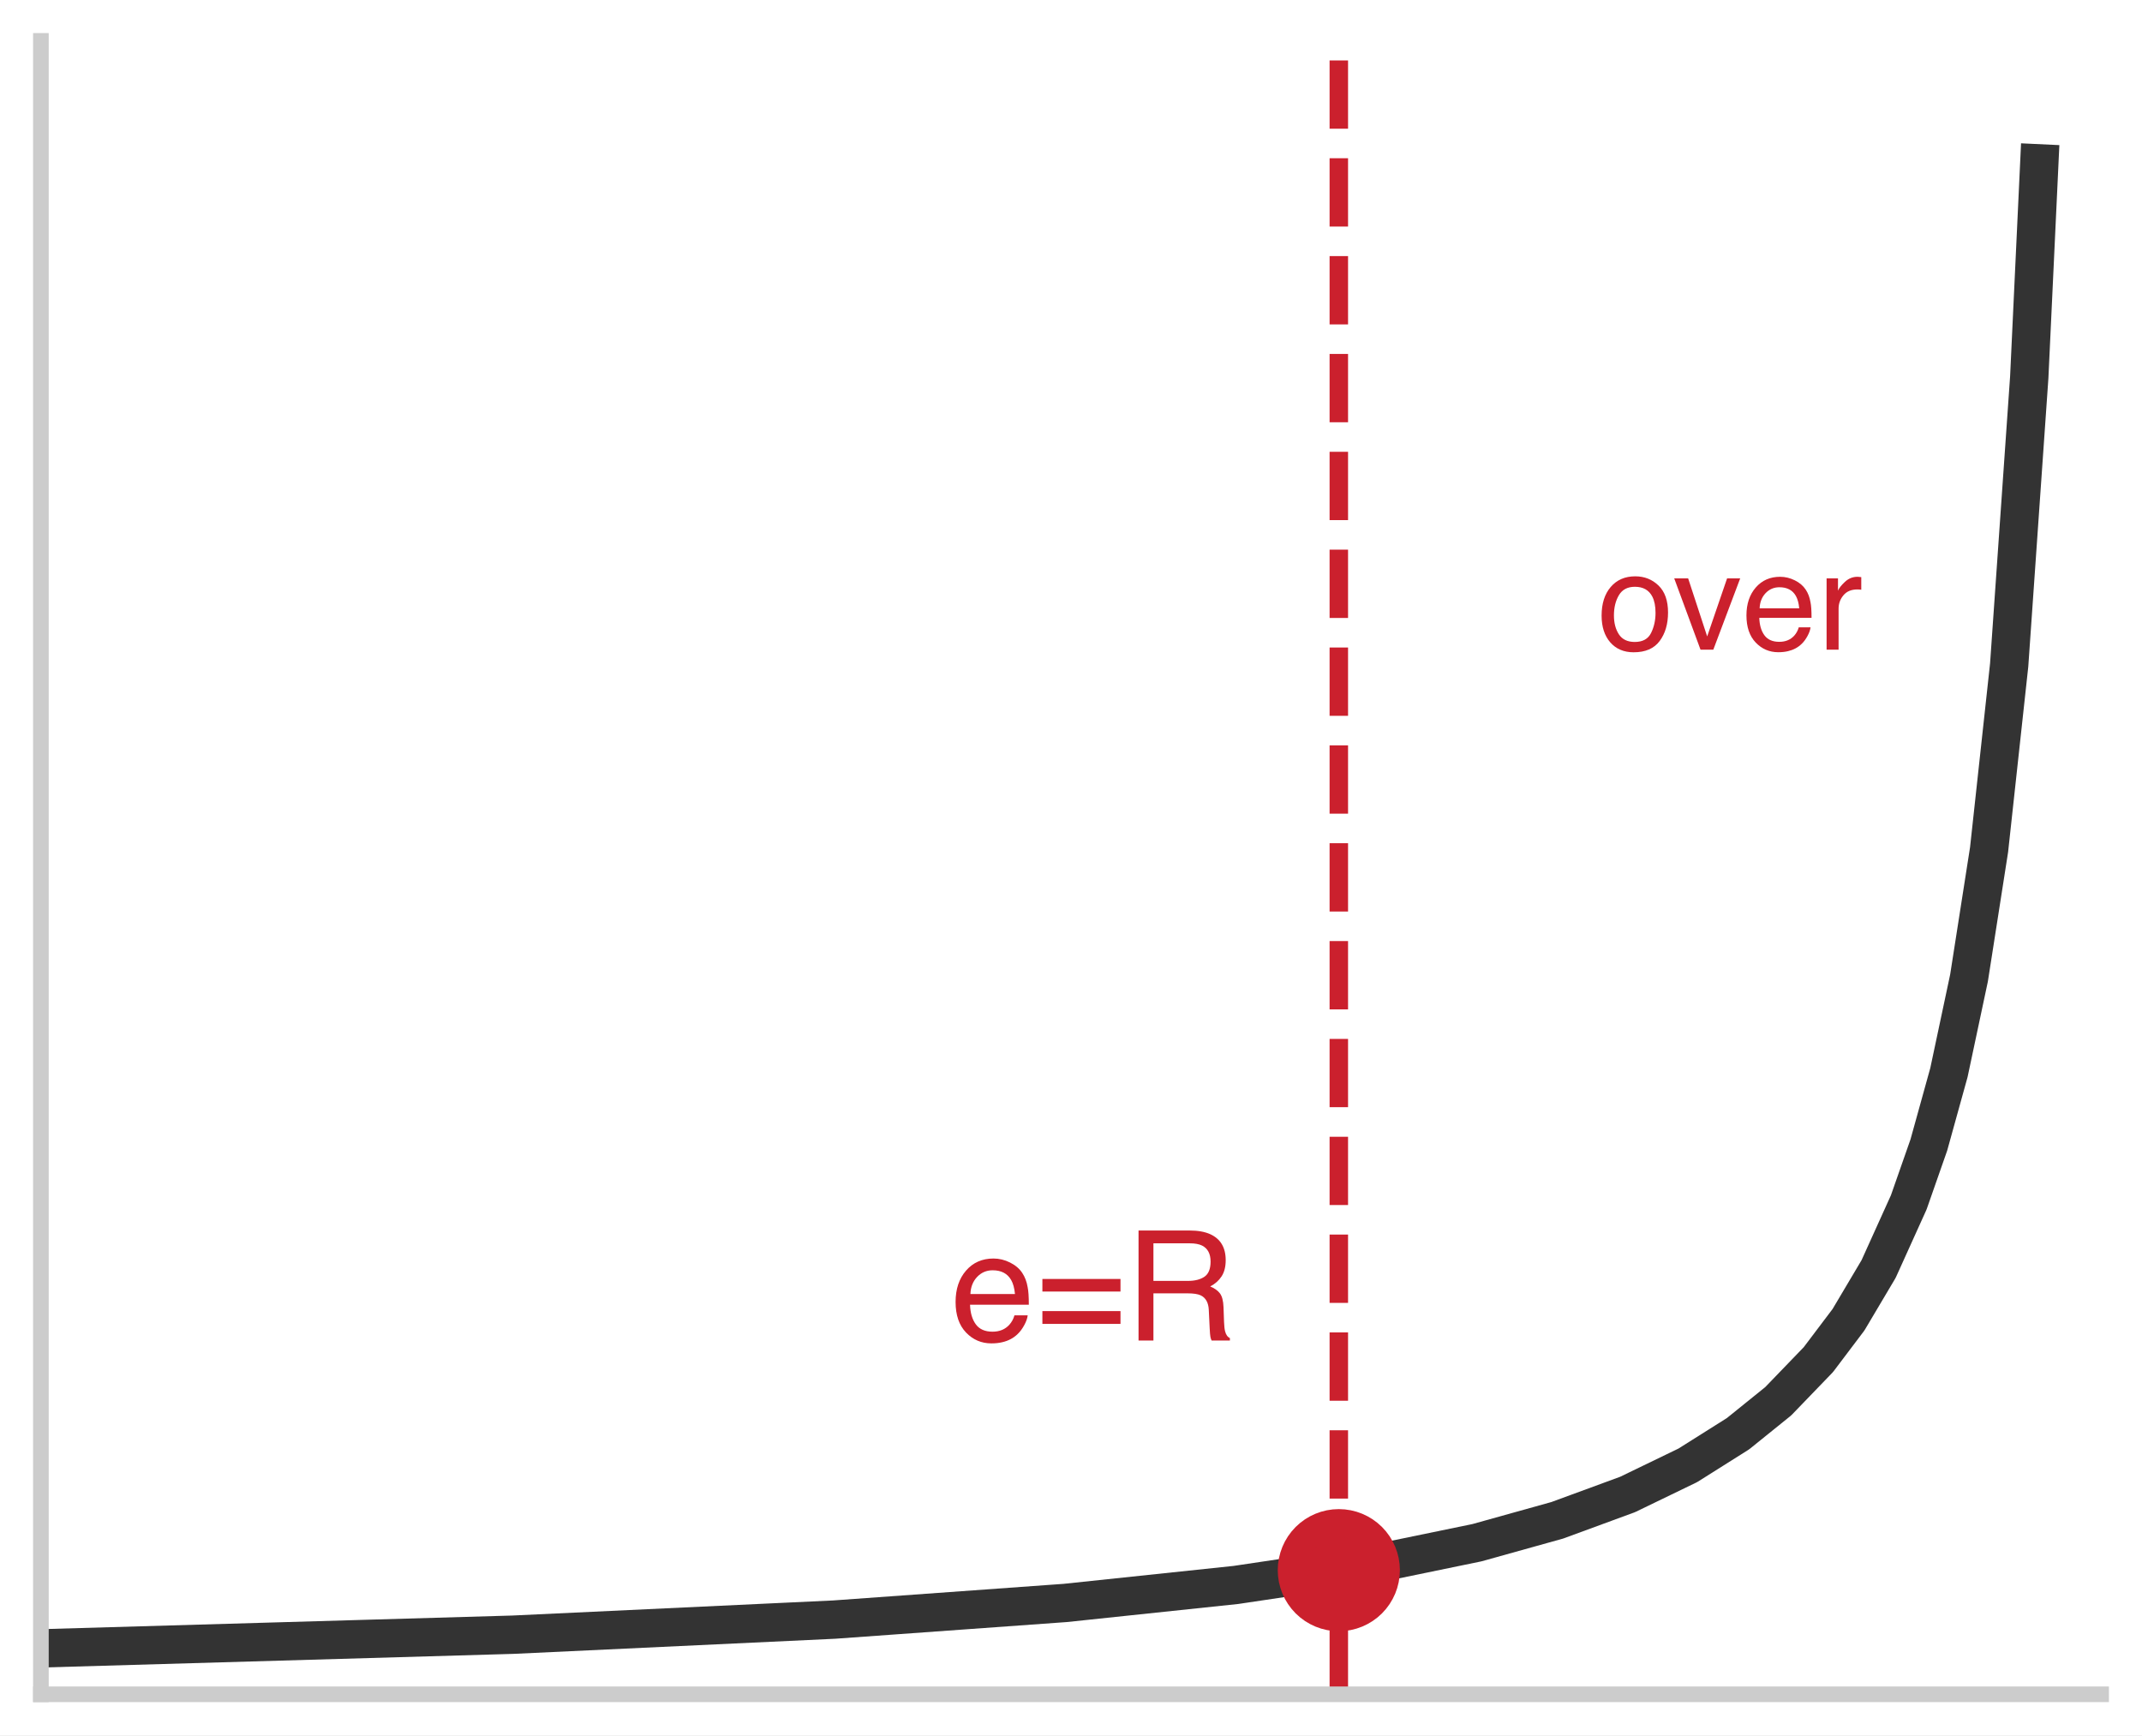
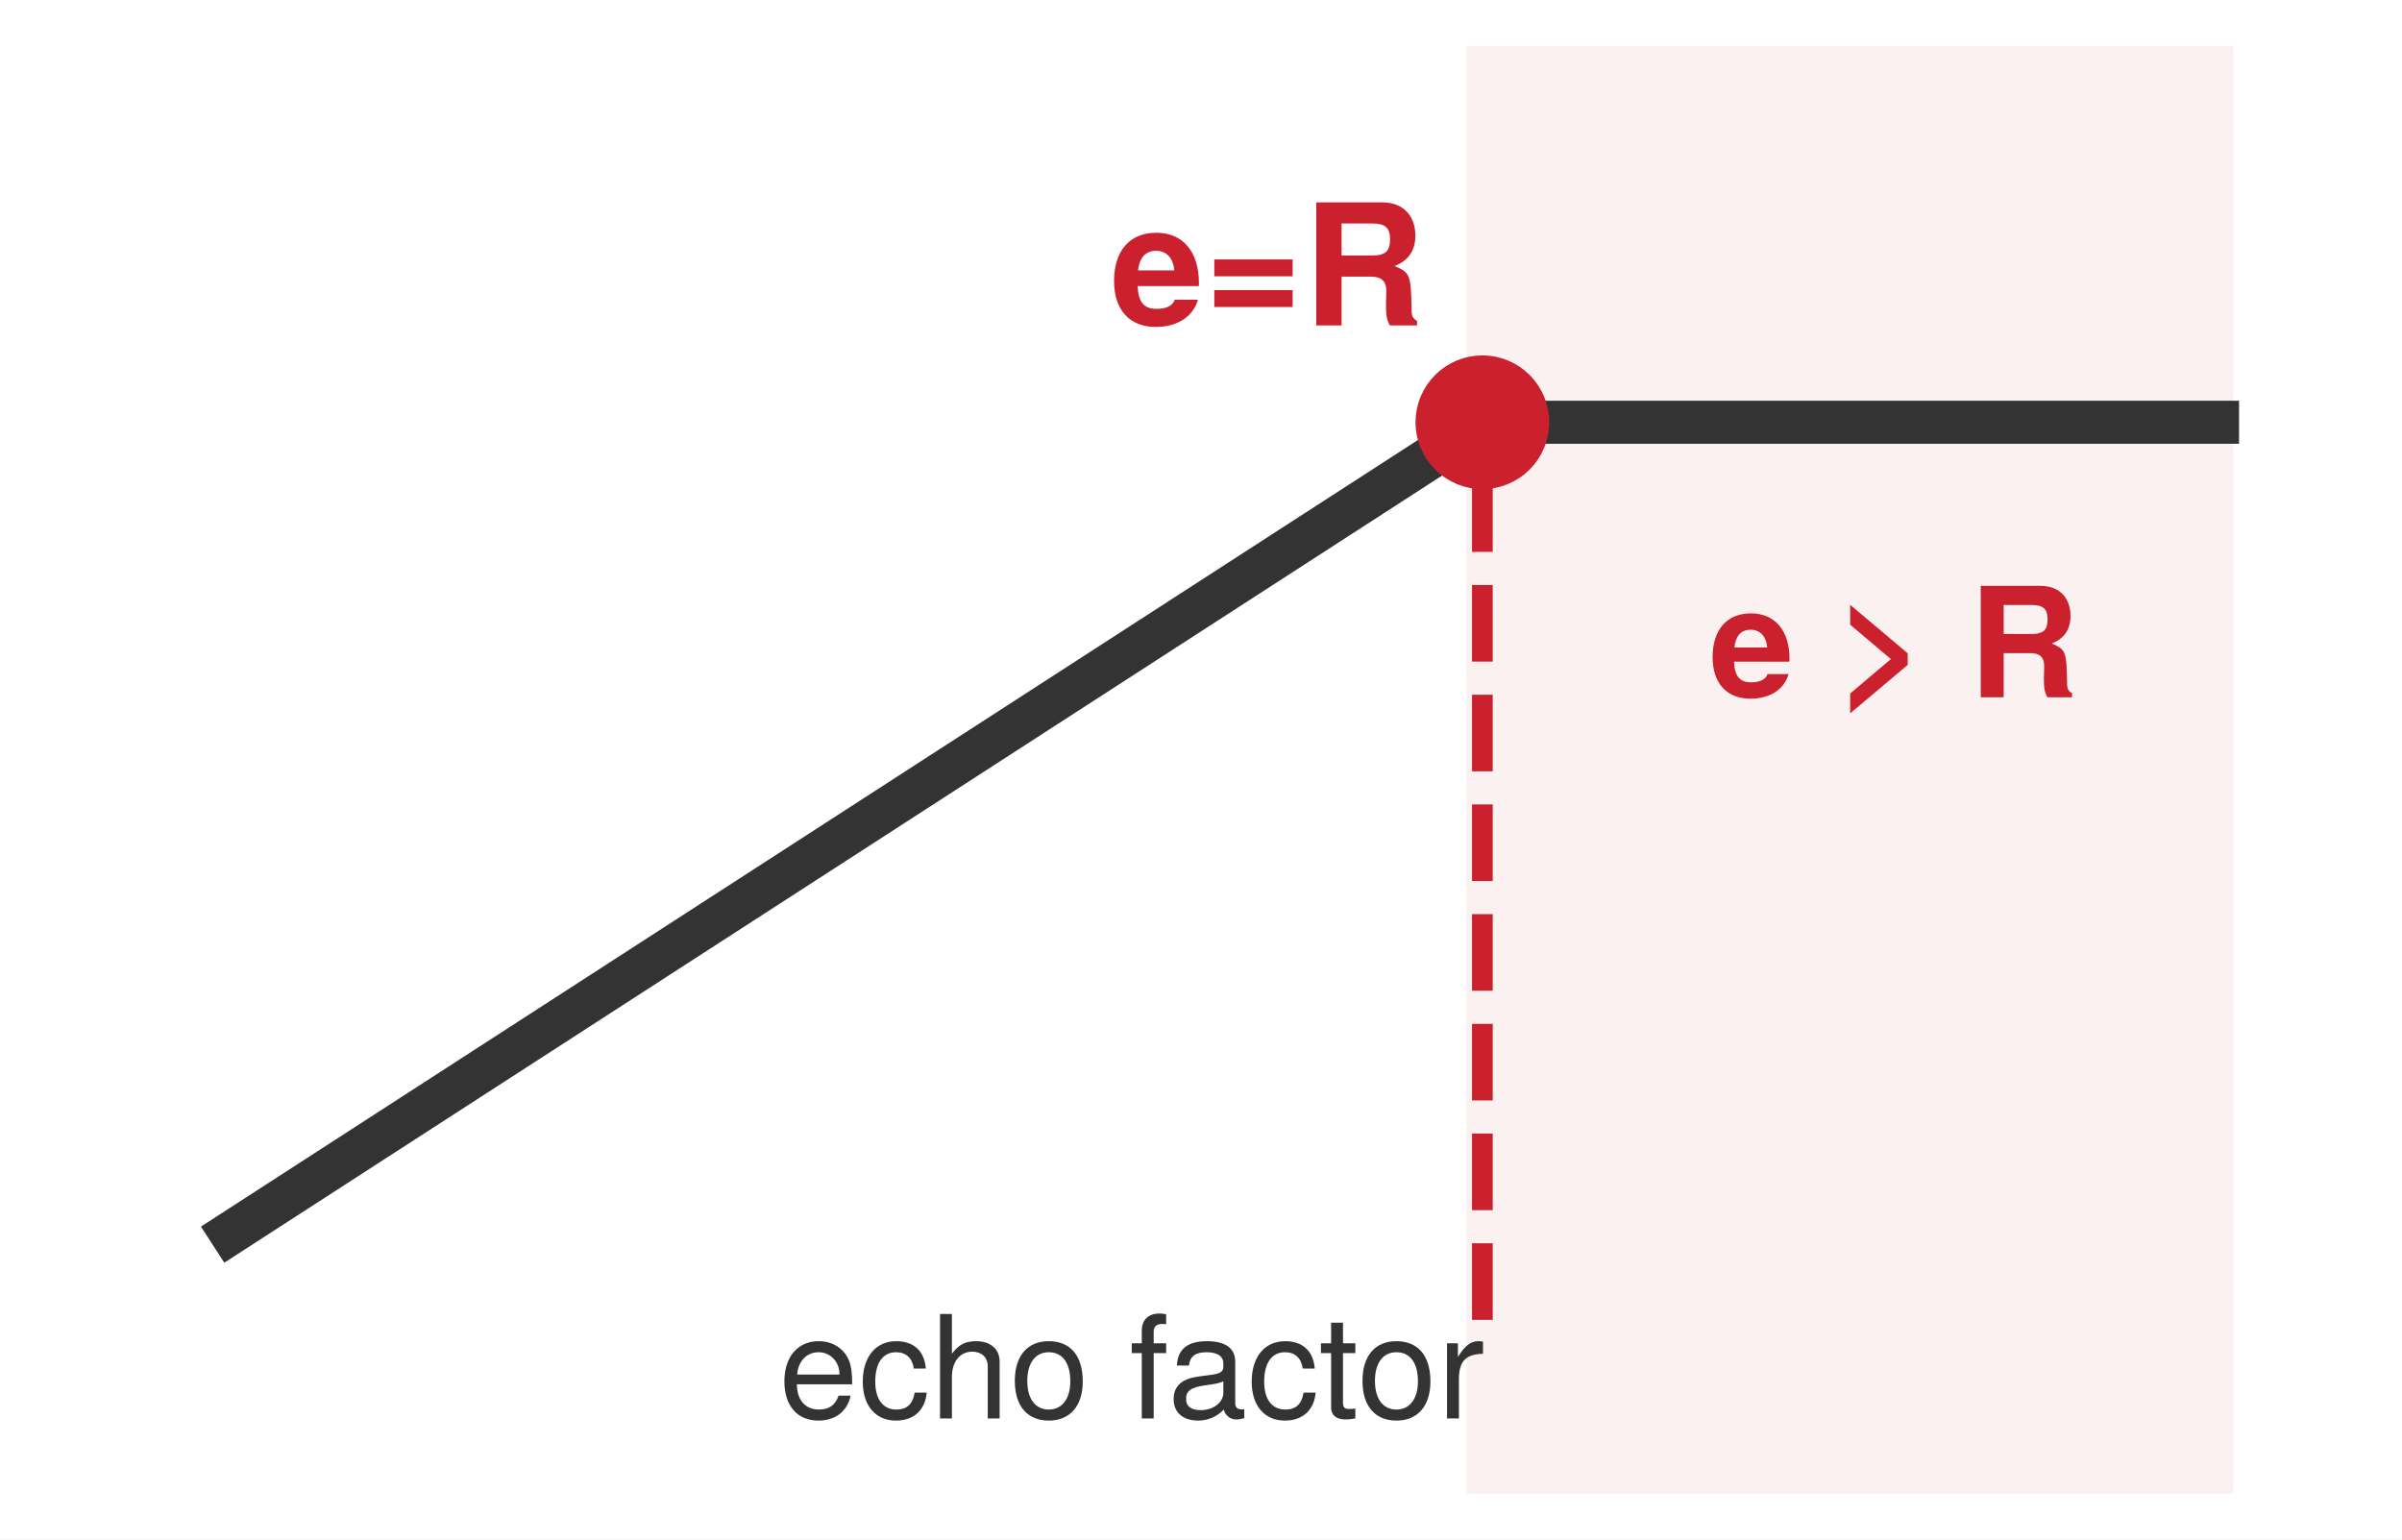
- <svg xmlns="http://www.w3.org/2000/svg" xmlns:xlink="http://www.w3.org/1999/xlink" width="75.42pt" height="61.092pt" viewBox="0 0 75.42 61.092" version="1.1">
+ <svg xmlns="http://www.w3.org/2000/svg" xmlns:xlink="http://www.w3.org/1999/xlink" width="75.42pt" height="48.341pt" viewBox="0 0 75.42 48.341" version="1.1">
  <defs>
    <style type="text/css">*{stroke-linejoin: round; stroke-linecap: butt}</style>
  </defs>
  <g id="figure_1">
    <g id="patch_1">
-       <path d="M 0 61.092 L 75.42 61.092 L 75.42 0 L 0 0 z " style="fill: #ffffff" />
+       <path d="M 0 48.341 L 75.42 48.341 L 75.42 -0 L 0 -0 z " style="fill: #ffffff" />
    </g>
    <g id="axes_1">
      <g id="patch_2">
-         <path d="M 1.44 59.652 L 73.98 59.652 L 73.98 1.44 L 1.44 1.44 z " style="fill: #ffffff" />
+         <path d="M 1.44 46.901 L 73.98 46.901 L 73.98 1.44 L 1.44 1.44 z " style="fill: #ffffff" />
+       </g>
+       <g id="patch_3">
+         <path d="M 46.545 46.901 L 69.628 46.901 L 69.628 1.44 L 46.545 1.44 z " clip-path="url(#p902c206b05)" style="fill: #f2d7d5; opacity: 0.34; stroke: #f2d7d5; stroke-linejoin: miter" />
      </g>
      <g id="matplotlib.axis_1" />
      <g id="matplotlib.axis_2" />
      <g id="line2d_1">
-         <path d="M 1.44 58.035 L 18.059 57.554 L 29.373 57.022 L 37.506 56.436 L 43.517 55.802 L 48.113 55.117 L 52.003 54.315 L 54.832 53.526 L 57.307 52.617 L 59.428 51.591 L 61.196 50.477 L 62.611 49.335 L 64.025 47.869 L 65.086 46.464 L 66.146 44.678 L 67.207 42.333 L 67.914 40.314 L 68.622 37.762 L 69.329 34.434 L 70.036 29.912 L 70.743 23.415 L 71.45 13.286 L 71.804 5.752 L 71.804 5.752 " clip-path="url(#p69016035c6)" style="fill: none; stroke: #333333; stroke-width: 1.35; stroke-linecap: square" />
+         <path d="M 7.243 38.718 L 46.626 13.26 L 69.628 13.26 L 69.628 13.26 " clip-path="url(#p902c206b05)" style="fill: none; stroke: #333333; stroke-width: 1.35; stroke-linecap: square" />
      </g>
      <g id="line2d_2">
-         <path d="M 47.14 59.652 L 47.14 1.44 " clip-path="url(#p69016035c6)" style="fill: none; stroke-dasharray: 2.405,1.04; stroke-dashoffset: 0; stroke: #cb202d; stroke-width: 0.65" />
+         <path d="M 46.545 41.446 L 46.545 10.532 " clip-path="url(#p902c206b05)" style="fill: none; stroke-dasharray: 2.405,1.04; stroke-dashoffset: 0; stroke: #cb202d; stroke-width: 0.65" />
      </g>
      <g id="line2d_3">
        <defs>
-           <path id="m8b595126ea" d="M 0 1.65 C 0.438 1.65 0.857 1.476 1.167 1.167 C 1.476 0.857 1.65 0.438 1.65 0 C 1.65 -0.438 1.476 -0.857 1.167 -1.167 C 0.857 -1.476 0.438 -1.65 0 -1.65 C -0.438 -1.65 -0.857 -1.476 -1.167 -1.167 C -1.476 -0.857 -1.65 -0.438 -1.65 0 C -1.65 0.438 -1.476 0.857 -1.167 1.167 C -0.857 1.476 -0.438 1.65 0 1.65 z " style="stroke: #cb202d" />
+           <path id="m529bcefb9b" d="M 0 1.6 C 0.424 1.6 0.831 1.431 1.131 1.131 C 1.431 0.831 1.6 0.424 1.6 0 C 1.6 -0.424 1.431 -0.831 1.131 -1.131 C 0.831 -1.431 0.424 -1.6 0 -1.6 C -0.424 -1.6 -0.831 -1.431 -1.131 -1.131 C -1.431 -0.831 -1.6 -0.424 -1.6 0 C -1.6 0.424 -1.431 0.831 -1.131 1.131 C -0.831 1.431 -0.424 1.6 0 1.6 z " style="stroke: #cb202d" />
        </defs>
-         <g clip-path="url(#p69016035c6)">
-           <use xlink:href="#m8b595126ea" x="47.14" y="55.282" style="fill: #cb202d; stroke: #cb202d" />
+         <g clip-path="url(#p902c206b05)">
+           <use xlink:href="#m529bcefb9b" x="46.545" y="13.26" style="fill: #cb202d; stroke: #cb202d" />
        </g>
      </g>
-       <g id="patch_3">
-         <path d="M 1.44 59.652 L 1.44 1.44 " style="fill: none; stroke: #cccccc; stroke-width: 0.55; stroke-linejoin: miter; stroke-linecap: square" />
-       </g>
-       <g id="patch_4">
-         <path d="M 1.44 59.652 L 73.98 59.652 " style="fill: none; stroke: #cccccc; stroke-width: 0.55; stroke-linejoin: miter; stroke-linecap: square" />
-       </g>
      <g id="text_1">
-         <g style="fill: #cb202d" transform="translate(33.45654 47.19673) scale(0.054 -0.054)">
+         <g style="fill: #cb202d" transform="translate(34.86311 10.21893) scale(0.053 -0.053)">
          <defs>
-             <path id="Helvetica-65" d="M 1806 3422 Q 2163 3422 2497 3255 Q 2831 3088 3006 2822 Q 3175 2569 3231 2231 Q 3281 2000 3281 1494 L 828 1494 Q 844 984 1069 676 Q 1294 369 1766 369 Q 2206 369 2469 659 Q 2619 828 2681 1050 L 3234 1050 Q 3213 866 3089 639 Q 2966 413 2813 269 Q 2556 19 2178 -69 Q 1975 -119 1719 -119 Q 1094 -119 659 336 Q 225 791 225 1609 Q 225 2416 662 2919 Q 1100 3422 1806 3422 z M 2703 1941 Q 2669 2306 2544 2525 Q 2313 2931 1772 2931 Q 1384 2931 1121 2651 Q 859 2372 844 1941 L 2703 1941 z M 1753 3428 L 1753 3428 z " transform="scale(0.015625)" />
-             <path id="Helvetica-3d" d="M 3547 2569 L 3547 2044 L 288 2044 L 288 2569 L 3547 2569 z M 3547 1228 L 3547 694 L 288 694 L 288 1228 L 3547 1228 z " transform="scale(0.015625)" />
-             <path id="Helvetica-52" d="M 2622 2488 Q 3059 2488 3314 2663 Q 3569 2838 3569 3294 Q 3569 3784 3213 3963 Q 3022 4056 2703 4056 L 1184 4056 L 1184 2488 L 2622 2488 z M 563 4591 L 2688 4591 Q 3213 4591 3553 4438 Q 4200 4144 4200 3353 Q 4200 2941 4029 2678 Q 3859 2416 3553 2256 Q 3822 2147 3958 1969 Q 4094 1791 4109 1391 L 4131 775 Q 4141 513 4175 384 Q 4231 166 4375 103 L 4375 0 L 3613 0 Q 3581 59 3562 153 Q 3544 247 3531 516 L 3494 1281 Q 3472 1731 3159 1884 Q 2981 1969 2600 1969 L 1184 1969 L 1184 0 L 563 0 L 563 4591 z " transform="scale(0.015625)" />
+             <path id="TeXGyreHeros-Bold-33" d="M 3360 1600 C 3360 2790 2758 3514 1741 3514 C 749 3514 141 2842 141 1683 C 141 576 742 -58 1722 -58 C 2496 -58 3123 294 3322 973 L 2438 973 C 2362 723 2080 627 1754 627 C 1331 627 1062 819 1037 1491 L 3354 1491 L 3360 1600 z M 2426 2086 L 1050 2086 C 1107 2566 1331 2829 1728 2829 C 2112 2829 2381 2579 2426 2086 z " transform="scale(0.015625)" />
+             <path id="TeXGyreHeros-Bold-35" d="M 3354 1862 L 3354 2502 L 384 2502 L 384 1862 L 3354 1862 z M 3354 698 L 3354 1338 L 384 1338 L 384 698 L 3354 698 z " transform="scale(0.015625)" />
+             <path id="TeXGyreHeros-Bold-60" d="M 4333 0 L 4333 173 C 4186 256 4128 352 4128 557 C 4102 1933 4077 1997 3482 2253 C 4006 2458 4269 2835 4269 3405 C 4269 4128 3840 4666 3014 4666 L 512 4666 L 512 0 L 1472 0 L 1472 1850 L 2573 1850 C 2989 1850 3168 1683 3168 1293 L 3155 800 C 3155 365 3181 224 3302 0 L 4333 0 z M 3309 3270 C 3309 2854 3174 2650 2630 2650 L 1472 2650 L 1472 3866 L 2630 3866 C 3155 3866 3309 3674 3309 3270 z " transform="scale(0.015625)" />
          </defs>
-           <use xlink:href="#Helvetica-65" />
-           <use xlink:href="#Helvetica-3d" transform="translate(55.61523 0)" />
-           <use xlink:href="#Helvetica-52" transform="translate(114.0137 0)" />
+           <use xlink:href="#TeXGyreHeros-Bold-33" />
+           <use xlink:href="#TeXGyreHeros-Bold-35" transform="translate(55.59375 0)" />
+           <use xlink:href="#TeXGyreHeros-Bold-60" transform="translate(114 0)" />
        </g>
      </g>
      <g id="text_2">
-         <g style="fill: #cb202d" transform="translate(56.25442 22.87388) scale(0.048 -0.048)">
+         <g style="fill: #cb202d" transform="translate(53.66887 21.89674) scale(0.048 -0.048)">
          <defs>
-             <path id="Helvetica-6f" d="M 1741 363 Q 2300 363 2508 786 Q 2716 1209 2716 1728 Q 2716 2197 2566 2491 Q 2328 2953 1747 2953 Q 1231 2953 997 2559 Q 763 2166 763 1609 Q 763 1075 997 719 Q 1231 363 1741 363 z M 1763 3444 Q 2409 3444 2856 3012 Q 3303 2581 3303 1744 Q 3303 934 2909 406 Q 2516 -122 1688 -122 Q 997 -122 590 345 Q 184 813 184 1600 Q 184 2444 612 2944 Q 1041 3444 1763 3444 z M 1744 3428 L 1744 3428 z " transform="scale(0.015625)" />
-             <path id="Helvetica-76" d="M 688 3347 L 1581 622 L 2516 3347 L 3131 3347 L 1869 0 L 1269 0 L 34 3347 L 688 3347 z " transform="scale(0.015625)" />
-             <path id="Helvetica-72" d="M 428 3347 L 963 3347 L 963 2769 Q 1028 2938 1284 3180 Q 1541 3422 1875 3422 Q 1891 3422 1928 3419 Q 1966 3416 2056 3406 L 2056 2813 Q 2006 2822 1964 2825 Q 1922 2828 1872 2828 Q 1447 2828 1219 2554 Q 991 2281 991 1925 L 991 0 L 428 0 L 428 3347 z " transform="scale(0.015625)" />
+             <path id="TeXGyreHeros-Bold-68" transform="scale(0.015625)" />
+             <path id="TeXGyreHeros-Bold-3e" d="M 2970 1357 L 2970 1843 L 563 3872 L 563 3040 L 2266 1600 L 563 160 L 563 -672 L 2970 1357 z " transform="scale(0.015625)" />
          </defs>
-           <use xlink:href="#Helvetica-6f" />
-           <use xlink:href="#Helvetica-76" transform="translate(55.61523 0)" />
-           <use xlink:href="#Helvetica-65" transform="translate(105.6152 0)" />
-           <use xlink:href="#Helvetica-72" transform="translate(161.2305 0)" />
+           <use xlink:href="#TeXGyreHeros-Bold-33" />
+           <use xlink:href="#TeXGyreHeros-Bold-68" transform="translate(55.59375 0)" />
+           <use xlink:href="#TeXGyreHeros-Bold-3e" transform="translate(83.39062 0)" />
+           <use xlink:href="#TeXGyreHeros-Bold-68" transform="translate(141.7969 0)" />
+           <use xlink:href="#TeXGyreHeros-Bold-60" transform="translate(169.5938 0)" />
+         </g>
+       </g>
+       <g id="text_3">
+         <g style="fill: #333333" transform="translate(24.44903 44.54194) scale(0.045 -0.045)">
+           <defs>
+             <path id="TeXGyreHeros-Regular-33" d="M 3283 1523 C 3283 2010 3245 2317 3149 2566 C 2931 3117 2419 3450 1792 3450 C 858 3450 256 2758 256 1658 C 256 557 838 -96 1779 -96 C 2547 -96 3078 339 3213 1018 L 2675 1018 C 2528 576 2227 397 1798 397 C 1242 397 826 755 813 1523 L 3283 1523 z M 2714 1997 C 2714 1997 2714 1971 2707 1958 L 826 1958 C 870 2554 1248 2957 1786 2957 C 2310 2957 2714 2522 2714 1997 z " transform="scale(0.015625)" />
+             <path id="TeXGyreHeros-Regular-2c" d="M 3053 1152 L 2515 1152 C 2426 614 2150 397 1696 397 C 1107 397 755 851 755 1645 C 755 2483 1101 2957 1683 2957 C 2131 2957 2413 2694 2477 2227 L 3014 2227 C 2950 3046 2438 3450 1690 3450 C 787 3450 198 2758 198 1645 C 198 563 774 -96 1683 -96 C 2483 -96 2989 384 3053 1152 z " transform="scale(0.015625)" />
+             <path id="TeXGyreHeros-Regular-40" d="M 3110 0 L 3110 2534 C 3110 3098 2707 3450 2054 3450 C 1581 3450 1293 3302 979 2893 L 979 4666 L 448 4666 L 448 0 L 979 0 L 979 1850 C 979 2534 1338 2982 1888 2982 C 2266 2982 2579 2765 2579 2323 L 2579 0 L 3110 0 z " transform="scale(0.015625)" />
+             <path id="TeXGyreHeros-Regular-52" d="M 3264 1651 C 3264 2810 2707 3450 1741 3450 C 800 3450 230 2803 230 1677 C 230 550 794 -96 1747 -96 C 2688 -96 3264 550 3264 1651 z M 2707 1658 C 2707 870 2336 397 1747 397 C 1152 397 787 864 787 1677 C 787 2483 1152 2957 1747 2957 C 2349 2957 2707 2490 2707 1658 z " transform="scale(0.015625)" />
+             <path id="TeXGyreHeros-Regular-68" transform="scale(0.015625)" />
+             <path id="TeXGyreHeros-Regular-38" d="M 1651 2918 L 1651 3354 L 1094 3354 L 1094 3878 C 1094 4102 1222 4218 1466 4218 C 1510 4218 1530 4218 1651 4211 L 1651 4653 C 1530 4678 1459 4685 1350 4685 C 858 4685 563 4403 563 3923 L 563 3354 L 115 3354 L 115 2918 L 563 2918 L 563 0 L 1094 0 L 1094 2918 L 1651 2918 z " transform="scale(0.015625)" />
+             <path id="TeXGyreHeros-Regular-1d" d="M 3424 13 L 3424 416 C 3366 403 3341 403 3309 403 C 3123 403 3021 499 3021 666 L 3021 2534 C 3021 3130 2586 3450 1760 3450 C 947 3450 448 3136 416 2362 L 954 2362 C 998 2771 1242 2957 1741 2957 C 2221 2957 2490 2778 2490 2458 L 2490 2317 C 2490 2093 2355 1997 1933 1946 C 1178 1850 1062 1824 858 1741 C 467 1581 269 1280 269 870 C 269 262 691 -96 1370 -96 C 1798 -96 2214 83 2509 397 C 2566 141 2797 -45 3059 -45 C 3168 -45 3251 -32 3424 13 z M 2490 1158 C 2490 678 2003 371 1485 371 C 1069 371 826 518 826 883 C 826 1235 1062 1389 1632 1472 C 2195 1549 2310 1574 2490 1658 L 2490 1158 z " transform="scale(0.015625)" />
+             <path id="TeXGyreHeros-Regular-6a" d="M 1626 0 L 1626 448 C 1555 429 1472 422 1370 422 C 1139 422 1075 486 1075 723 L 1075 2918 L 1626 2918 L 1626 3354 L 1075 3354 L 1075 4275 L 544 4275 L 544 3354 L 90 3354 L 90 2918 L 544 2918 L 544 486 C 544 147 774 -45 1190 -45 C 1318 -45 1446 -32 1626 0 z " transform="scale(0.015625)" />
+             <path id="TeXGyreHeros-Regular-61" d="M 2054 2886 L 2054 3430 C 1965 3443 1920 3450 1850 3450 C 1504 3450 1242 3245 934 2746 L 934 3354 L 448 3354 L 448 0 L 979 0 L 979 1741 C 979 2496 1229 2874 2054 2886 z " transform="scale(0.015625)" />
+           </defs>
+           <use xlink:href="#TeXGyreHeros-Regular-33" />
+           <use xlink:href="#TeXGyreHeros-Regular-2c" transform="translate(55.59375 0)" />
+           <use xlink:href="#TeXGyreHeros-Regular-40" transform="translate(105.5938 0)" />
+           <use xlink:href="#TeXGyreHeros-Regular-52" transform="translate(161.1875 0)" />
+           <use xlink:href="#TeXGyreHeros-Regular-68" transform="translate(216.7812 0)" />
+           <use xlink:href="#TeXGyreHeros-Regular-38" transform="translate(244.5781 0)" />
+           <use xlink:href="#TeXGyreHeros-Regular-1d" transform="translate(271.375 0)" />
+           <use xlink:href="#TeXGyreHeros-Regular-2c" transform="translate(326.9688 0)" />
+           <use xlink:href="#TeXGyreHeros-Regular-6a" transform="translate(376.9688 0)" />
+           <use xlink:href="#TeXGyreHeros-Regular-52" transform="translate(403.7656 0)" />
+           <use xlink:href="#TeXGyreHeros-Regular-61" transform="translate(459.3594 0)" />
        </g>
      </g>
    </g>
  </g>
  <defs>
-     <clipPath id="p69016035c6">
-       <rect x="1.44" y="1.44" width="72.54" height="58.212" />
+     <clipPath id="p902c206b05">
+       <rect x="1.44" y="1.44" width="72.54" height="45.461" />
    </clipPath>
  </defs>
</svg>
